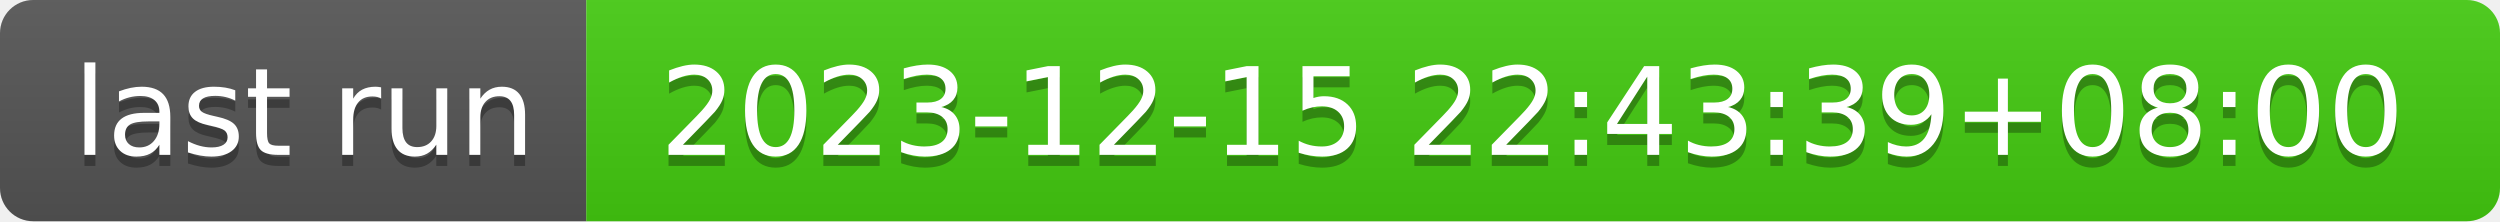
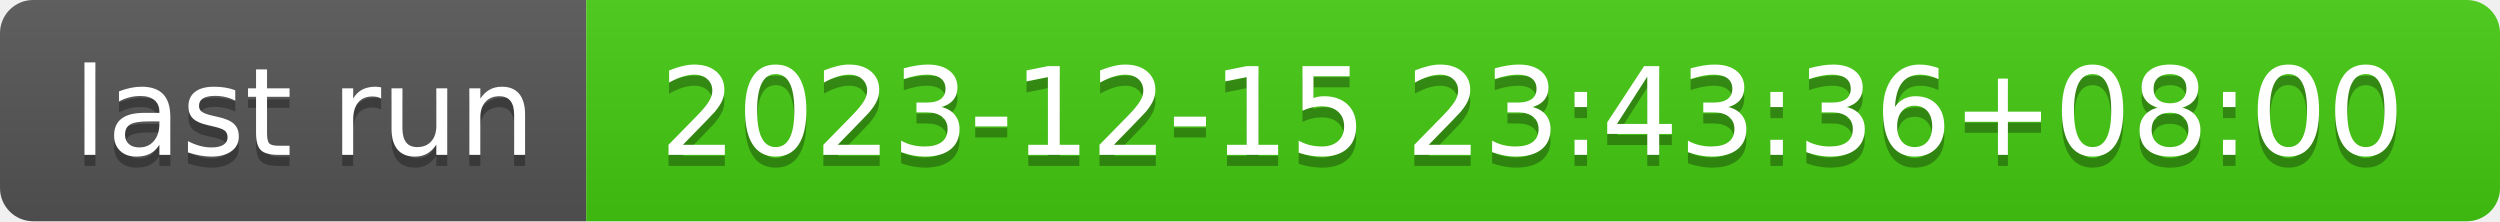
- <svg xmlns="http://www.w3.org/2000/svg" width="226" height="20" role="img" aria-label="last run: 2023-12-15 22:43:39+08:00">
+ <svg xmlns="http://www.w3.org/2000/svg" width="226" height="20" role="img" aria-label="last run: 2023-12-15 23:43:36+08:00">
  <linearGradient id="s" x2="0" y2="100%">
    <stop offset="0" stop-color="#bbb" stop-opacity=".1" />
    <stop offset="1" stop-opacity=".1" />
  </linearGradient>
  <clipPath id="r">
    <rect width="226" height="20" rx="3" fill="#fff" />
  </clipPath>
  <g clip-path="url(#r)">
    <rect width="53" height="20" fill="#555" />
    <rect x="53" width="173" height="20" fill="#4c1" />
    <rect width="226" height="20" fill="url(#s)" />
  </g>
  <g fill="#fff" text-anchor="middle" font-family="Verdana,Geneva,DejaVu Sans,sans-serif" text-rendering="geometricPrecision" font-size="110">
    <text aria-hidden="true" x="275" y="150" fill="#010101" fill-opacity=".3" transform="scale(.1)" textLength="430">last run</text>
    <text x="275" y="140" transform="scale(.1)" fill="#fff" textLength="430">last run</text>
-     <text aria-hidden="true" x="1385" y="150" fill="#010101" fill-opacity=".3" transform="scale(.1)" textLength="1630">2023-12-15 22:43:39+08:00</text>
-     <text x="1385" y="140" transform="scale(.1)" fill="#fff" textLength="1630">2023-12-15 22:43:39+08:00</text>
+     <text aria-hidden="true" x="1385" y="150" fill="#010101" fill-opacity=".3" transform="scale(.1)" textLength="1630">2023-12-15 23:43:36+08:00</text>
+     <text x="1385" y="140" transform="scale(.1)" fill="#fff" textLength="1630">2023-12-15 23:43:36+08:00</text>
  </g>
</svg>
